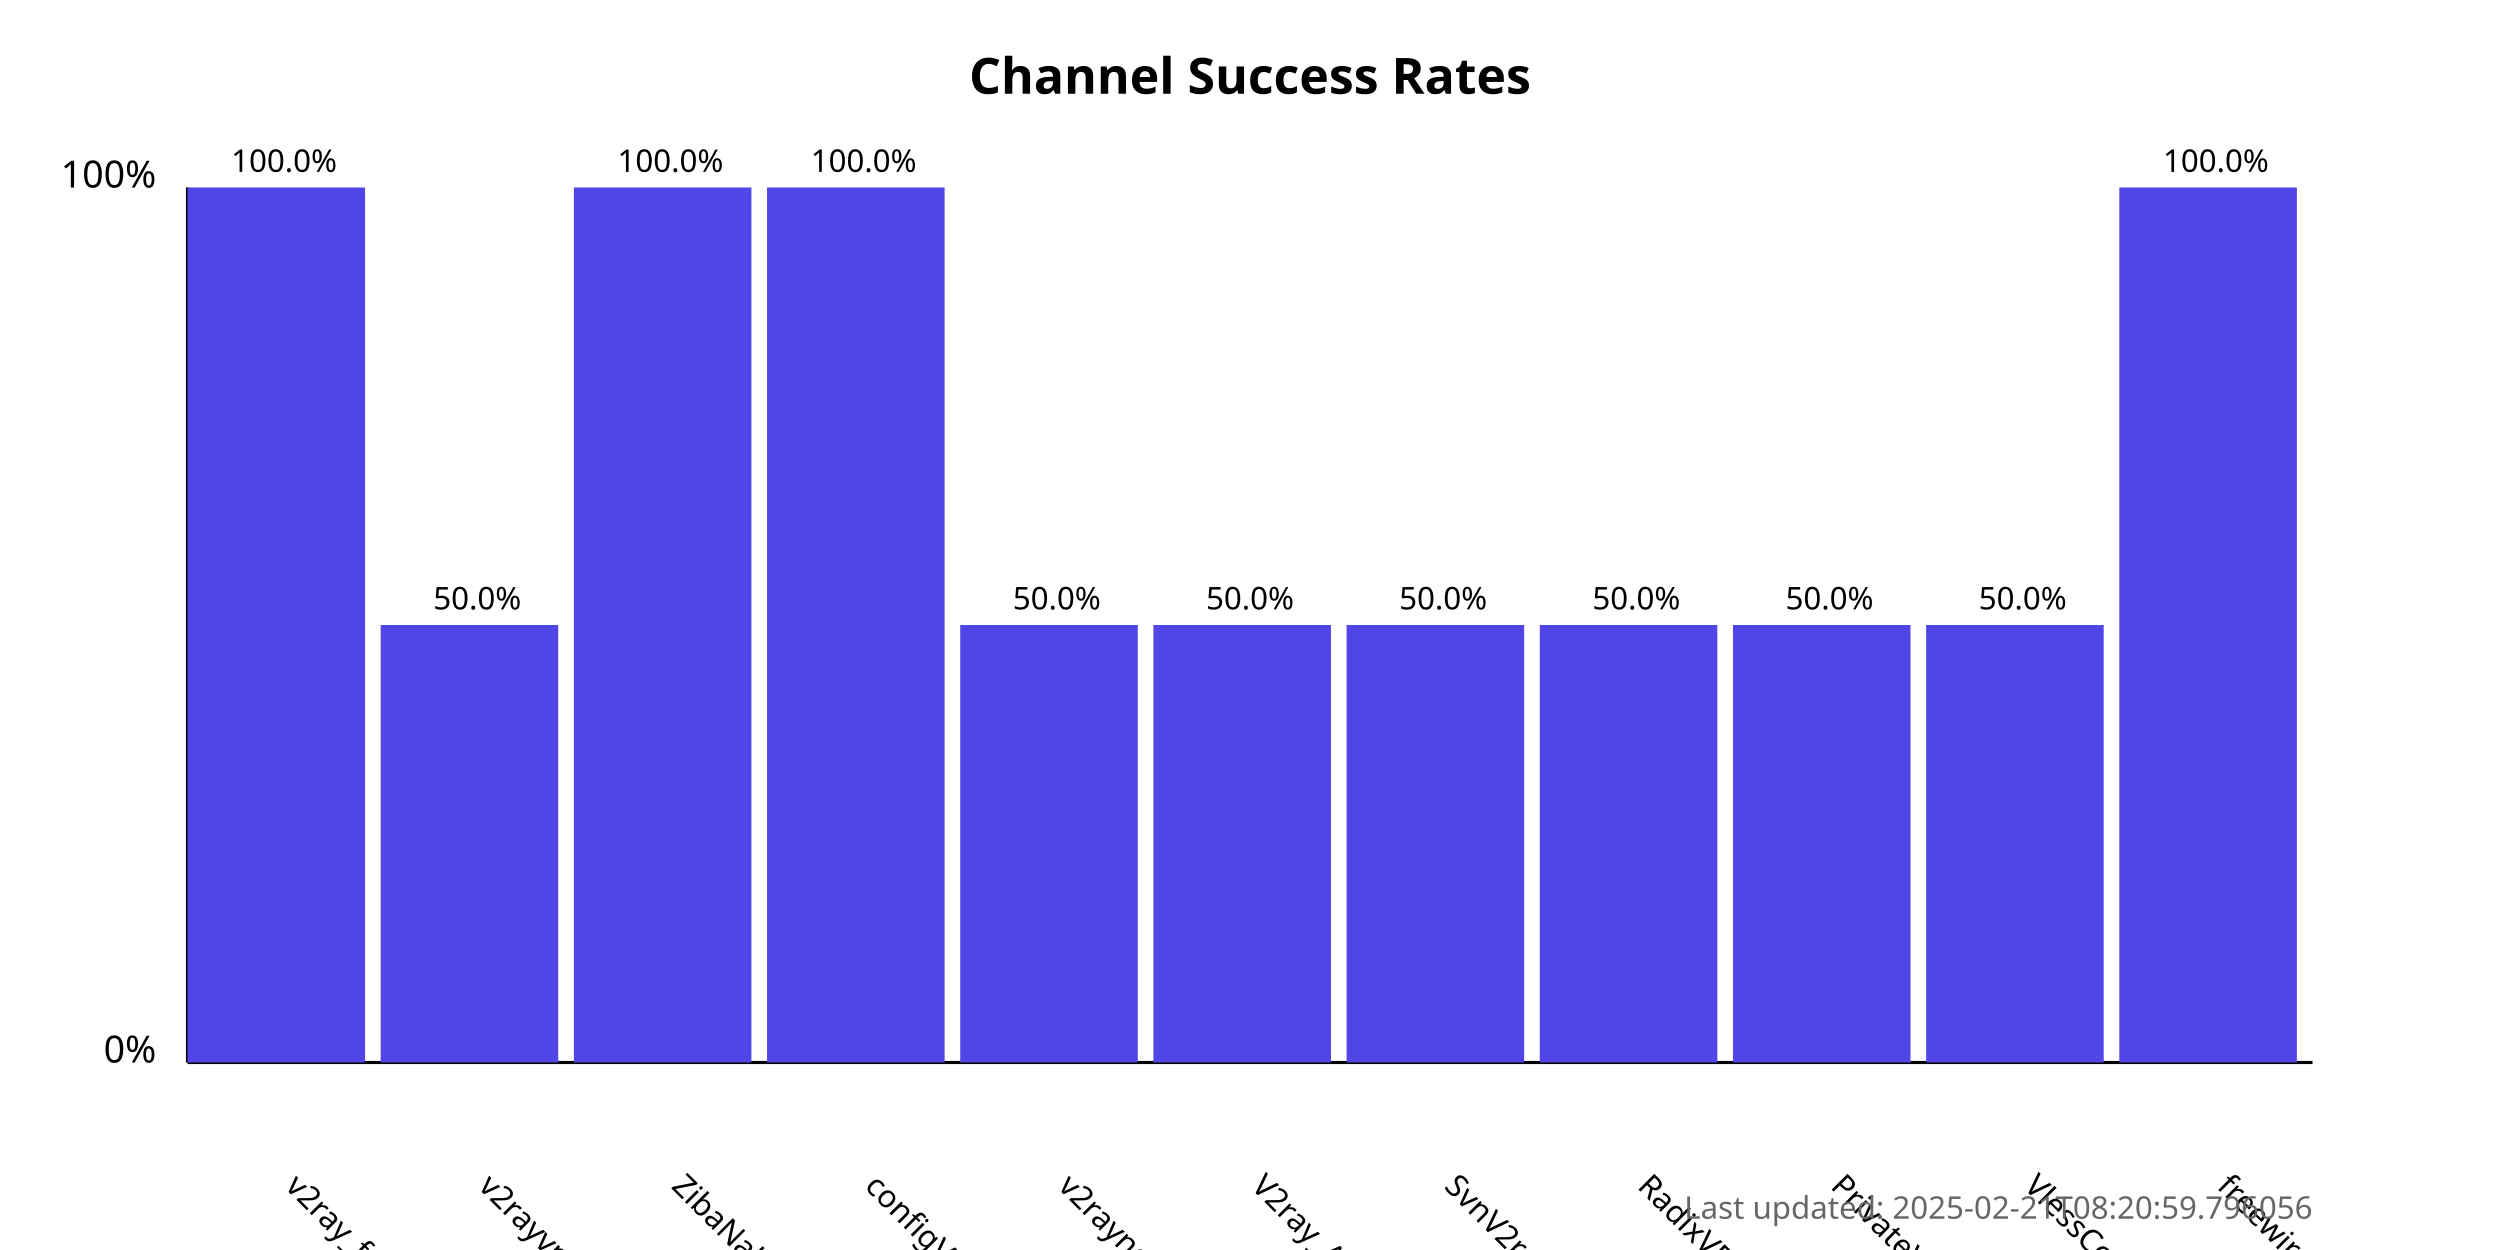
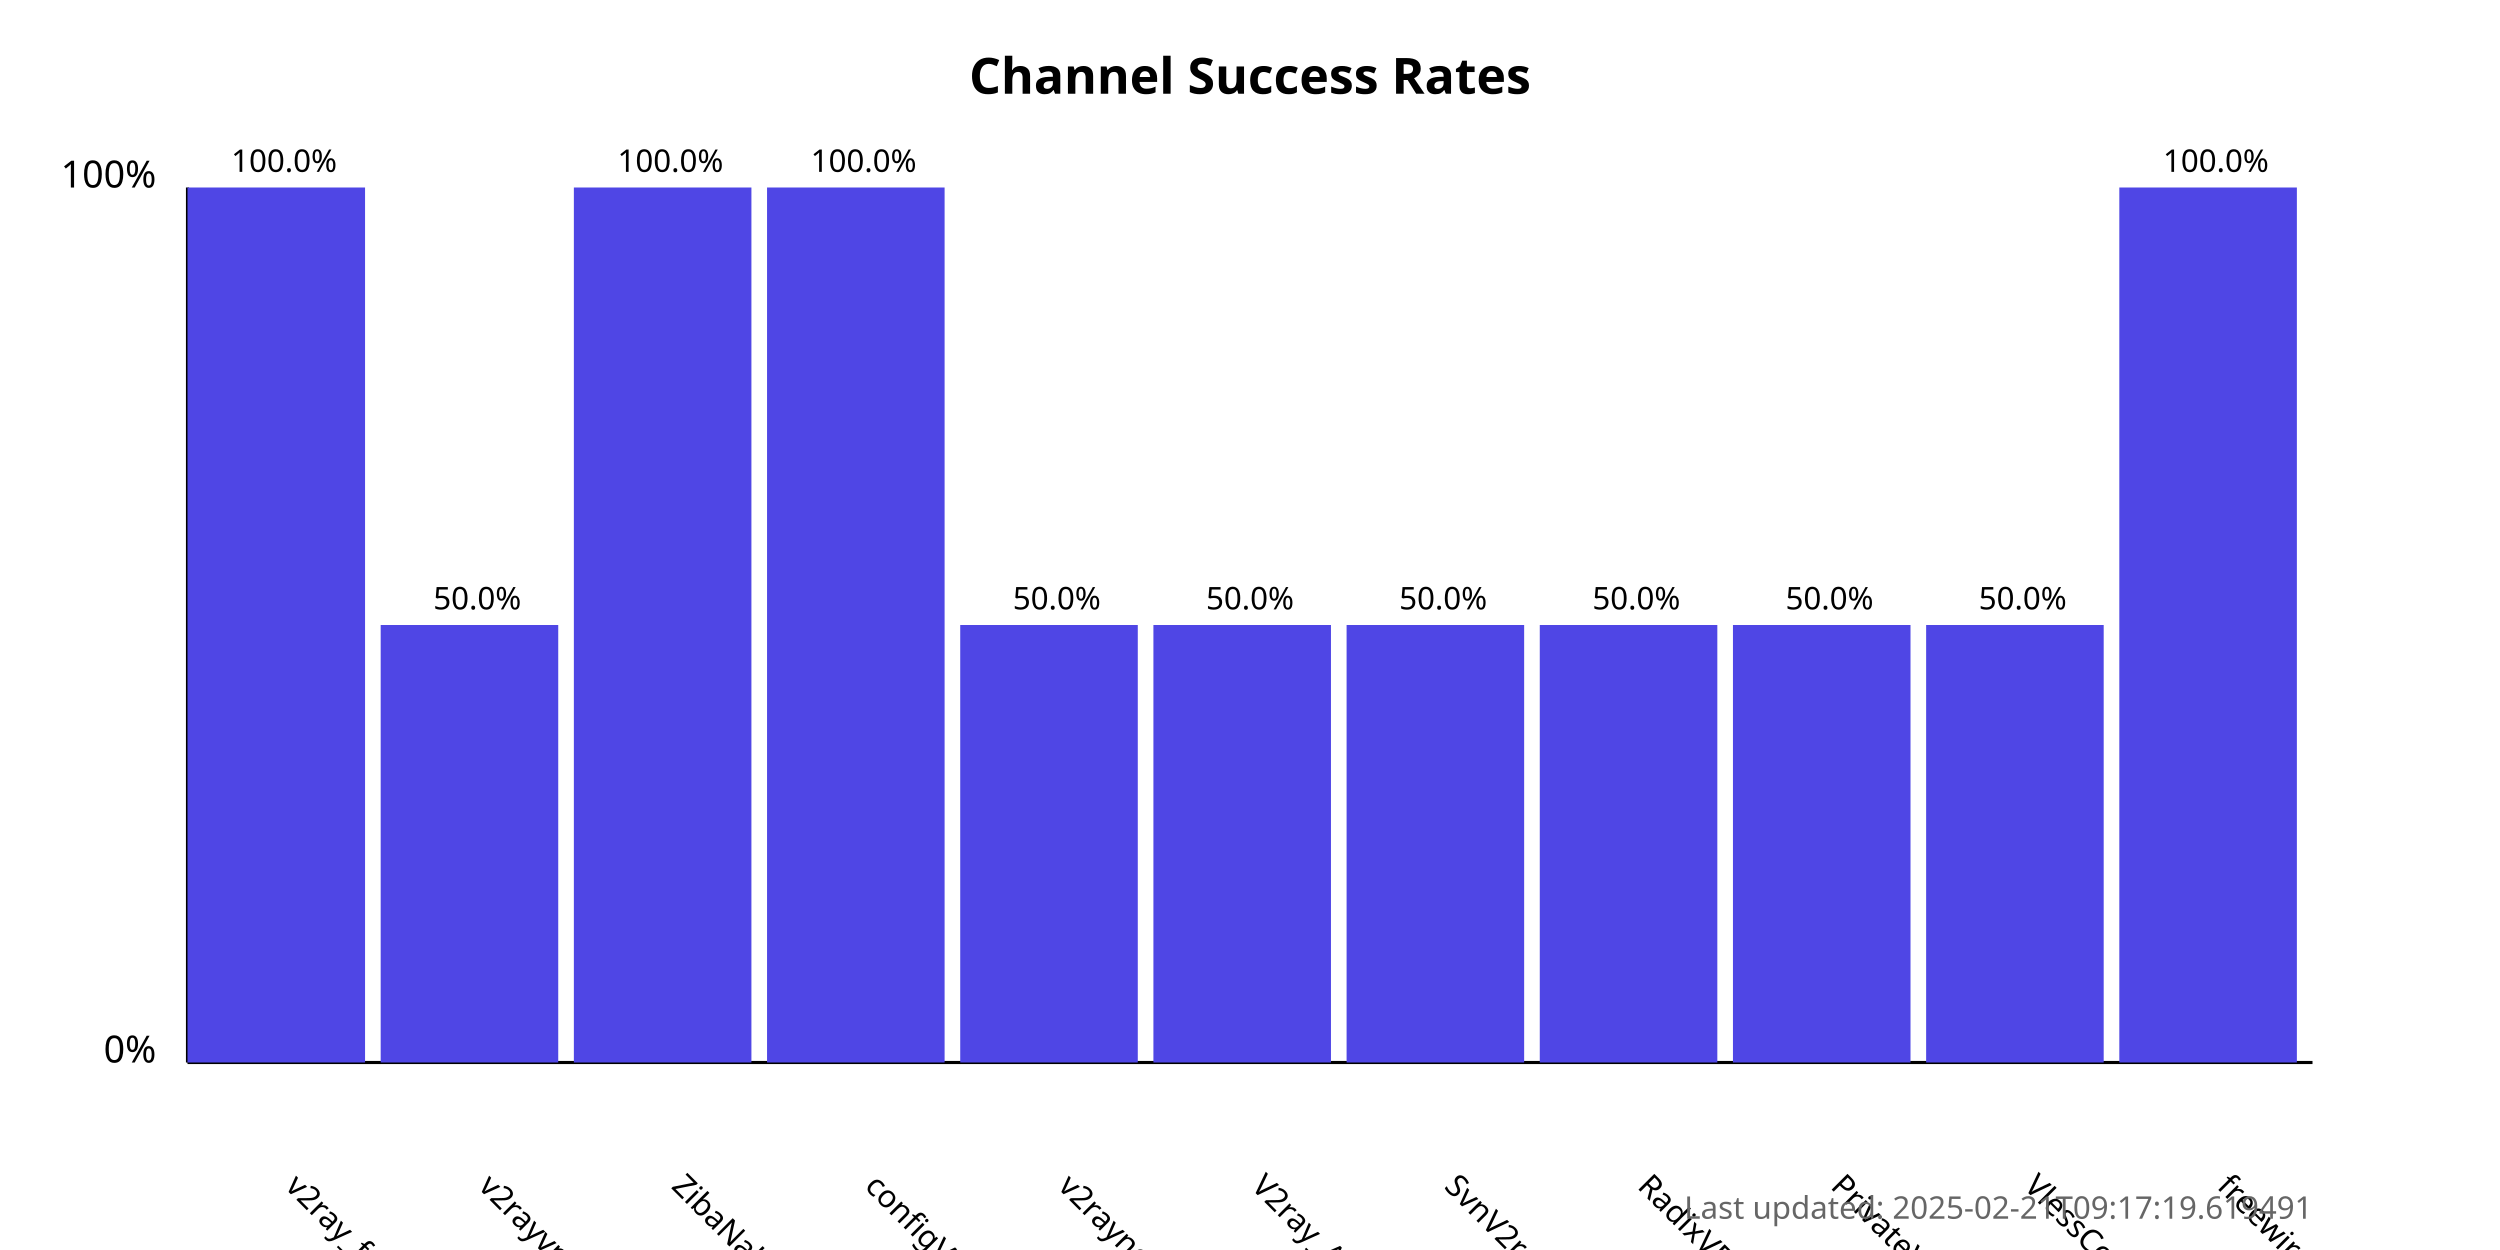
<svg xmlns="http://www.w3.org/2000/svg" width="800" height="400">
  <style>
            .chart-title { font: bold 16px sans-serif; }
            .axis-label { font: 12px sans-serif; }
            .tick-label { font: 10px sans-serif; }
            .bar { fill: #4f46e5; }
            .bar:hover { fill: #6366f1; }
            .timestamp { font: 10px sans-serif; fill: #666; }
        </style>
  <text x="400.0" y="30" text-anchor="middle" class="chart-title">
            Channel Success Rates
        </text>
  <line x1="60" y1="340" x2="60" y2="60" stroke="black" stroke-width="1" />
  <line x1="60" y1="340" x2="740" y2="340" stroke="black" stroke-width="1" />
  <text x="50" y="340" text-anchor="end" class="axis-label">0%</text>
  <text x="50" y="60" text-anchor="end" class="axis-label">100%</text>
  <g>
    <rect x="60" y="60.0" width="56.818" height="280.0" class="bar" />
    <text x="90.909" y="380" transform="rotate(45, 90.90909, 380)" text-anchor="start" class="tick-label">
                v2ray_free_conf
            </text>
    <text x="90.909" y="55.0" text-anchor="middle" class="tick-label">
                100.0%
            </text>
  </g>
  <g>
    <rect x="121.818" y="200.0" width="56.818" height="140.0" class="bar" />
    <text x="152.727" y="380" transform="rotate(45, 152.7273, 380)" text-anchor="start" class="tick-label">
                v2rayvpno
            </text>
    <text x="152.727" y="195.0" text-anchor="middle" class="tick-label">
                50.0%
            </text>
  </g>
  <g>
    <rect x="183.636" y="60.0" width="56.818" height="280.0" class="bar" />
    <text x="214.545" y="380" transform="rotate(45, 214.5455, 380)" text-anchor="start" class="tick-label">
                ZibaNabz
            </text>
    <text x="214.545" y="55.0" text-anchor="middle" class="tick-label">
                100.0%
            </text>
  </g>
  <g>
    <rect x="245.455" y="60.0" width="56.818" height="280.0" class="bar" />
    <text x="276.364" y="380" transform="rotate(45, 276.3636, 380)" text-anchor="start" class="tick-label">
                configV2rayForFree
            </text>
    <text x="276.364" y="55.0" text-anchor="middle" class="tick-label">
                100.0%
            </text>
  </g>
  <g>
    <rect x="307.273" y="200.0" width="56.818" height="140.0" class="bar" />
    <text x="338.182" y="380" transform="rotate(45, 338.1818, 380)" text-anchor="start" class="tick-label">
                v2rayngvpn
            </text>
    <text x="338.182" y="195.0" text-anchor="middle" class="tick-label">
                50.0%
            </text>
  </g>
  <g>
    <rect x="369.091" y="200.0" width="56.818" height="140.0" class="bar" />
    <text x="400.0" y="380" transform="rotate(45, 400.0, 380)" text-anchor="start" class="tick-label">
                V2ray_Alpha
            </text>
    <text x="400.0" y="195.0" text-anchor="middle" class="tick-label">
                50.0%
            </text>
  </g>
  <g>
    <rect x="430.909" y="200.0" width="56.818" height="140.0" class="bar" />
    <text x="461.818" y="380" transform="rotate(45, 461.8182, 380)" text-anchor="start" class="tick-label">
                SvnV2ray
            </text>
    <text x="461.818" y="195.0" text-anchor="middle" class="tick-label">
                50.0%
            </text>
  </g>
  <g>
    <rect x="492.727" y="200.0" width="56.818" height="140.0" class="bar" />
    <text x="523.636" y="380" transform="rotate(45, 523.6364, 380)" text-anchor="start" class="tick-label">
                RadixVPN
            </text>
    <text x="523.636" y="195.0" text-anchor="middle" class="tick-label">
                50.0%
            </text>
  </g>
  <g>
    <rect x="554.545" y="200.0" width="56.818" height="140.0" class="bar" />
    <text x="585.455" y="380" transform="rotate(45, 585.4545, 380)" text-anchor="start" class="tick-label">
                PrivateVPNs
            </text>
    <text x="585.455" y="195.0" text-anchor="middle" class="tick-label">
                50.0%
            </text>
  </g>
  <g>
    <rect x="616.364" y="200.0" width="56.818" height="140.0" class="bar" />
    <text x="647.273" y="380" transform="rotate(45, 647.2727, 380)" text-anchor="start" class="tick-label">
                VlessConfig
            </text>
    <text x="647.273" y="195.0" text-anchor="middle" class="tick-label">
                50.0%
            </text>
  </g>
  <g>
    <rect x="678.182" y="60.0" width="56.818" height="280.0" class="bar" />
    <text x="709.091" y="380" transform="rotate(45, 709.0909, 380)" text-anchor="start" class="tick-label">
                freewireguard
            </text>
    <text x="709.091" y="55.0" text-anchor="middle" class="tick-label">
                100.0%
            </text>
  </g>
  <text x="740" y="390" text-anchor="end" class="timestamp">
-             Last updated: 2025-02-21T08:20:59.796056
+             Last updated: 2025-02-21T09:17:19.619491
        </text>
</svg>
